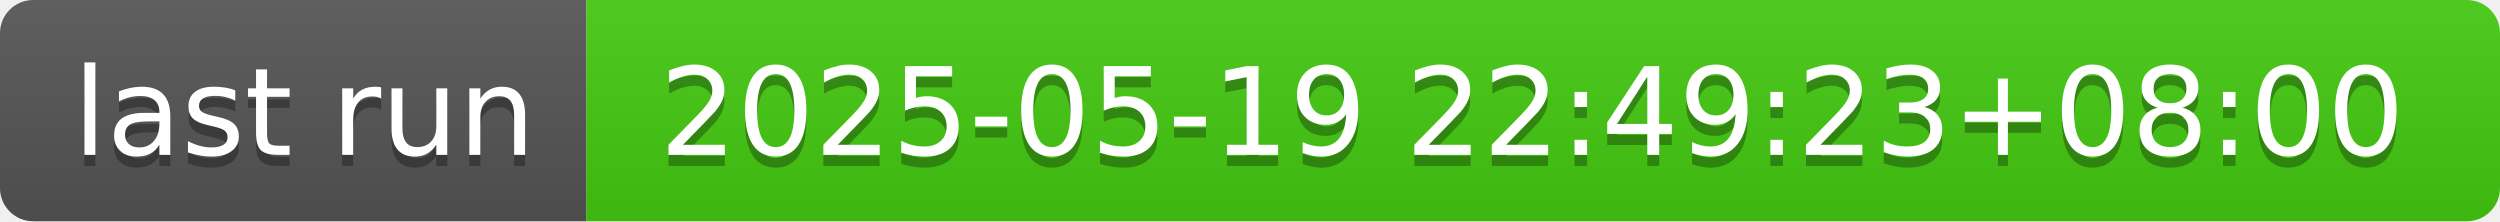
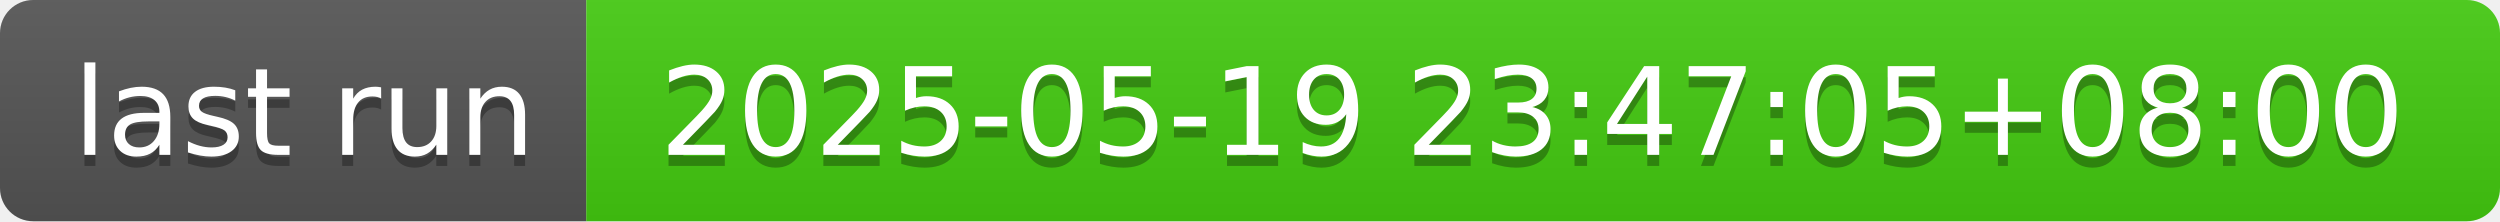
- <svg xmlns="http://www.w3.org/2000/svg" width="226" height="20" role="img" aria-label="last run: 2025-05-19 22:49:23+08:00">
+ <svg xmlns="http://www.w3.org/2000/svg" width="226" height="20" role="img" aria-label="last run: 2025-05-19 23:47:05+08:00">
  <linearGradient id="s" x2="0" y2="100%">
    <stop offset="0" stop-color="#bbb" stop-opacity=".1" />
    <stop offset="1" stop-opacity=".1" />
  </linearGradient>
  <clipPath id="r">
    <rect width="226" height="20" rx="3" fill="#fff" />
  </clipPath>
  <g clip-path="url(#r)">
    <rect width="53" height="20" fill="#555" />
    <rect x="53" width="173" height="20" fill="#4c1" />
    <rect width="226" height="20" fill="url(#s)" />
  </g>
  <g fill="#fff" text-anchor="middle" font-family="Verdana,Geneva,DejaVu Sans,sans-serif" text-rendering="geometricPrecision" font-size="110">
    <text aria-hidden="true" x="275" y="150" fill="#010101" fill-opacity=".3" transform="scale(.1)" textLength="430">last run</text>
    <text x="275" y="140" transform="scale(.1)" fill="#fff" textLength="430">last run</text>
-     <text aria-hidden="true" x="1385" y="150" fill="#010101" fill-opacity=".3" transform="scale(.1)" textLength="1630">2025-05-19 22:49:23+08:00</text>
-     <text x="1385" y="140" transform="scale(.1)" fill="#fff" textLength="1630">2025-05-19 22:49:23+08:00</text>
+     <text aria-hidden="true" x="1385" y="150" fill="#010101" fill-opacity=".3" transform="scale(.1)" textLength="1630">2025-05-19 23:47:05+08:00</text>
+     <text x="1385" y="140" transform="scale(.1)" fill="#fff" textLength="1630">2025-05-19 23:47:05+08:00</text>
  </g>
</svg>
